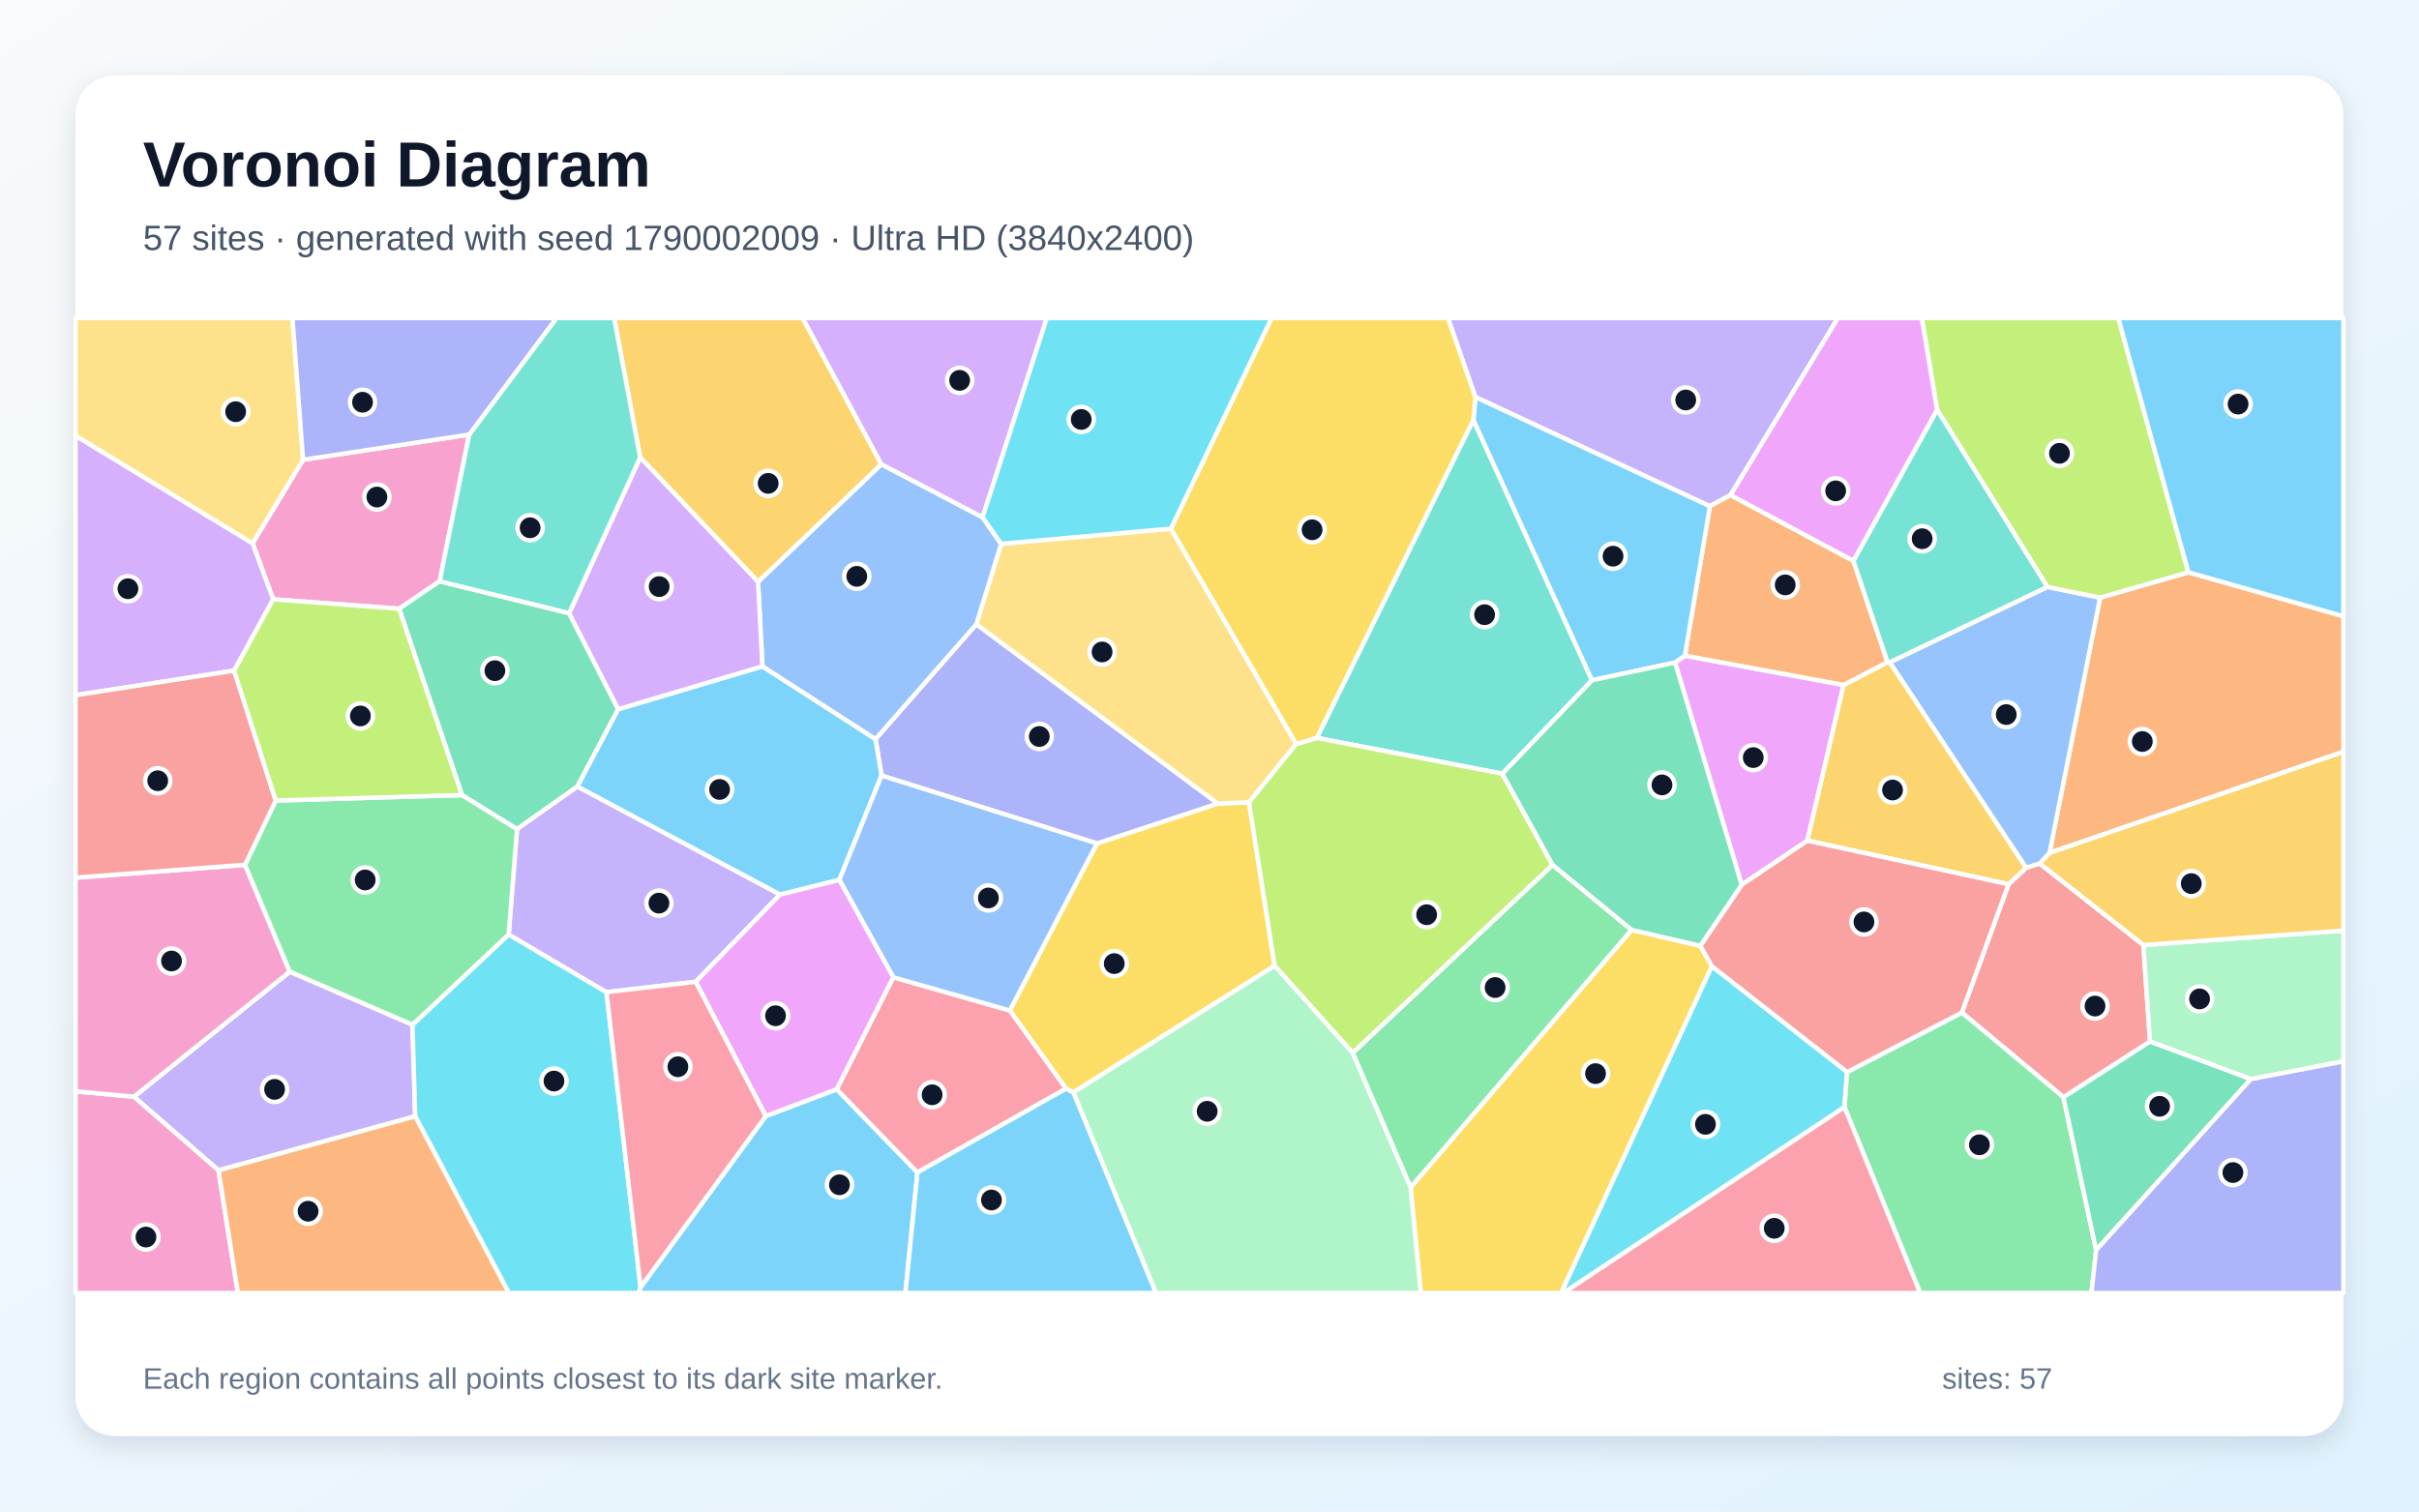
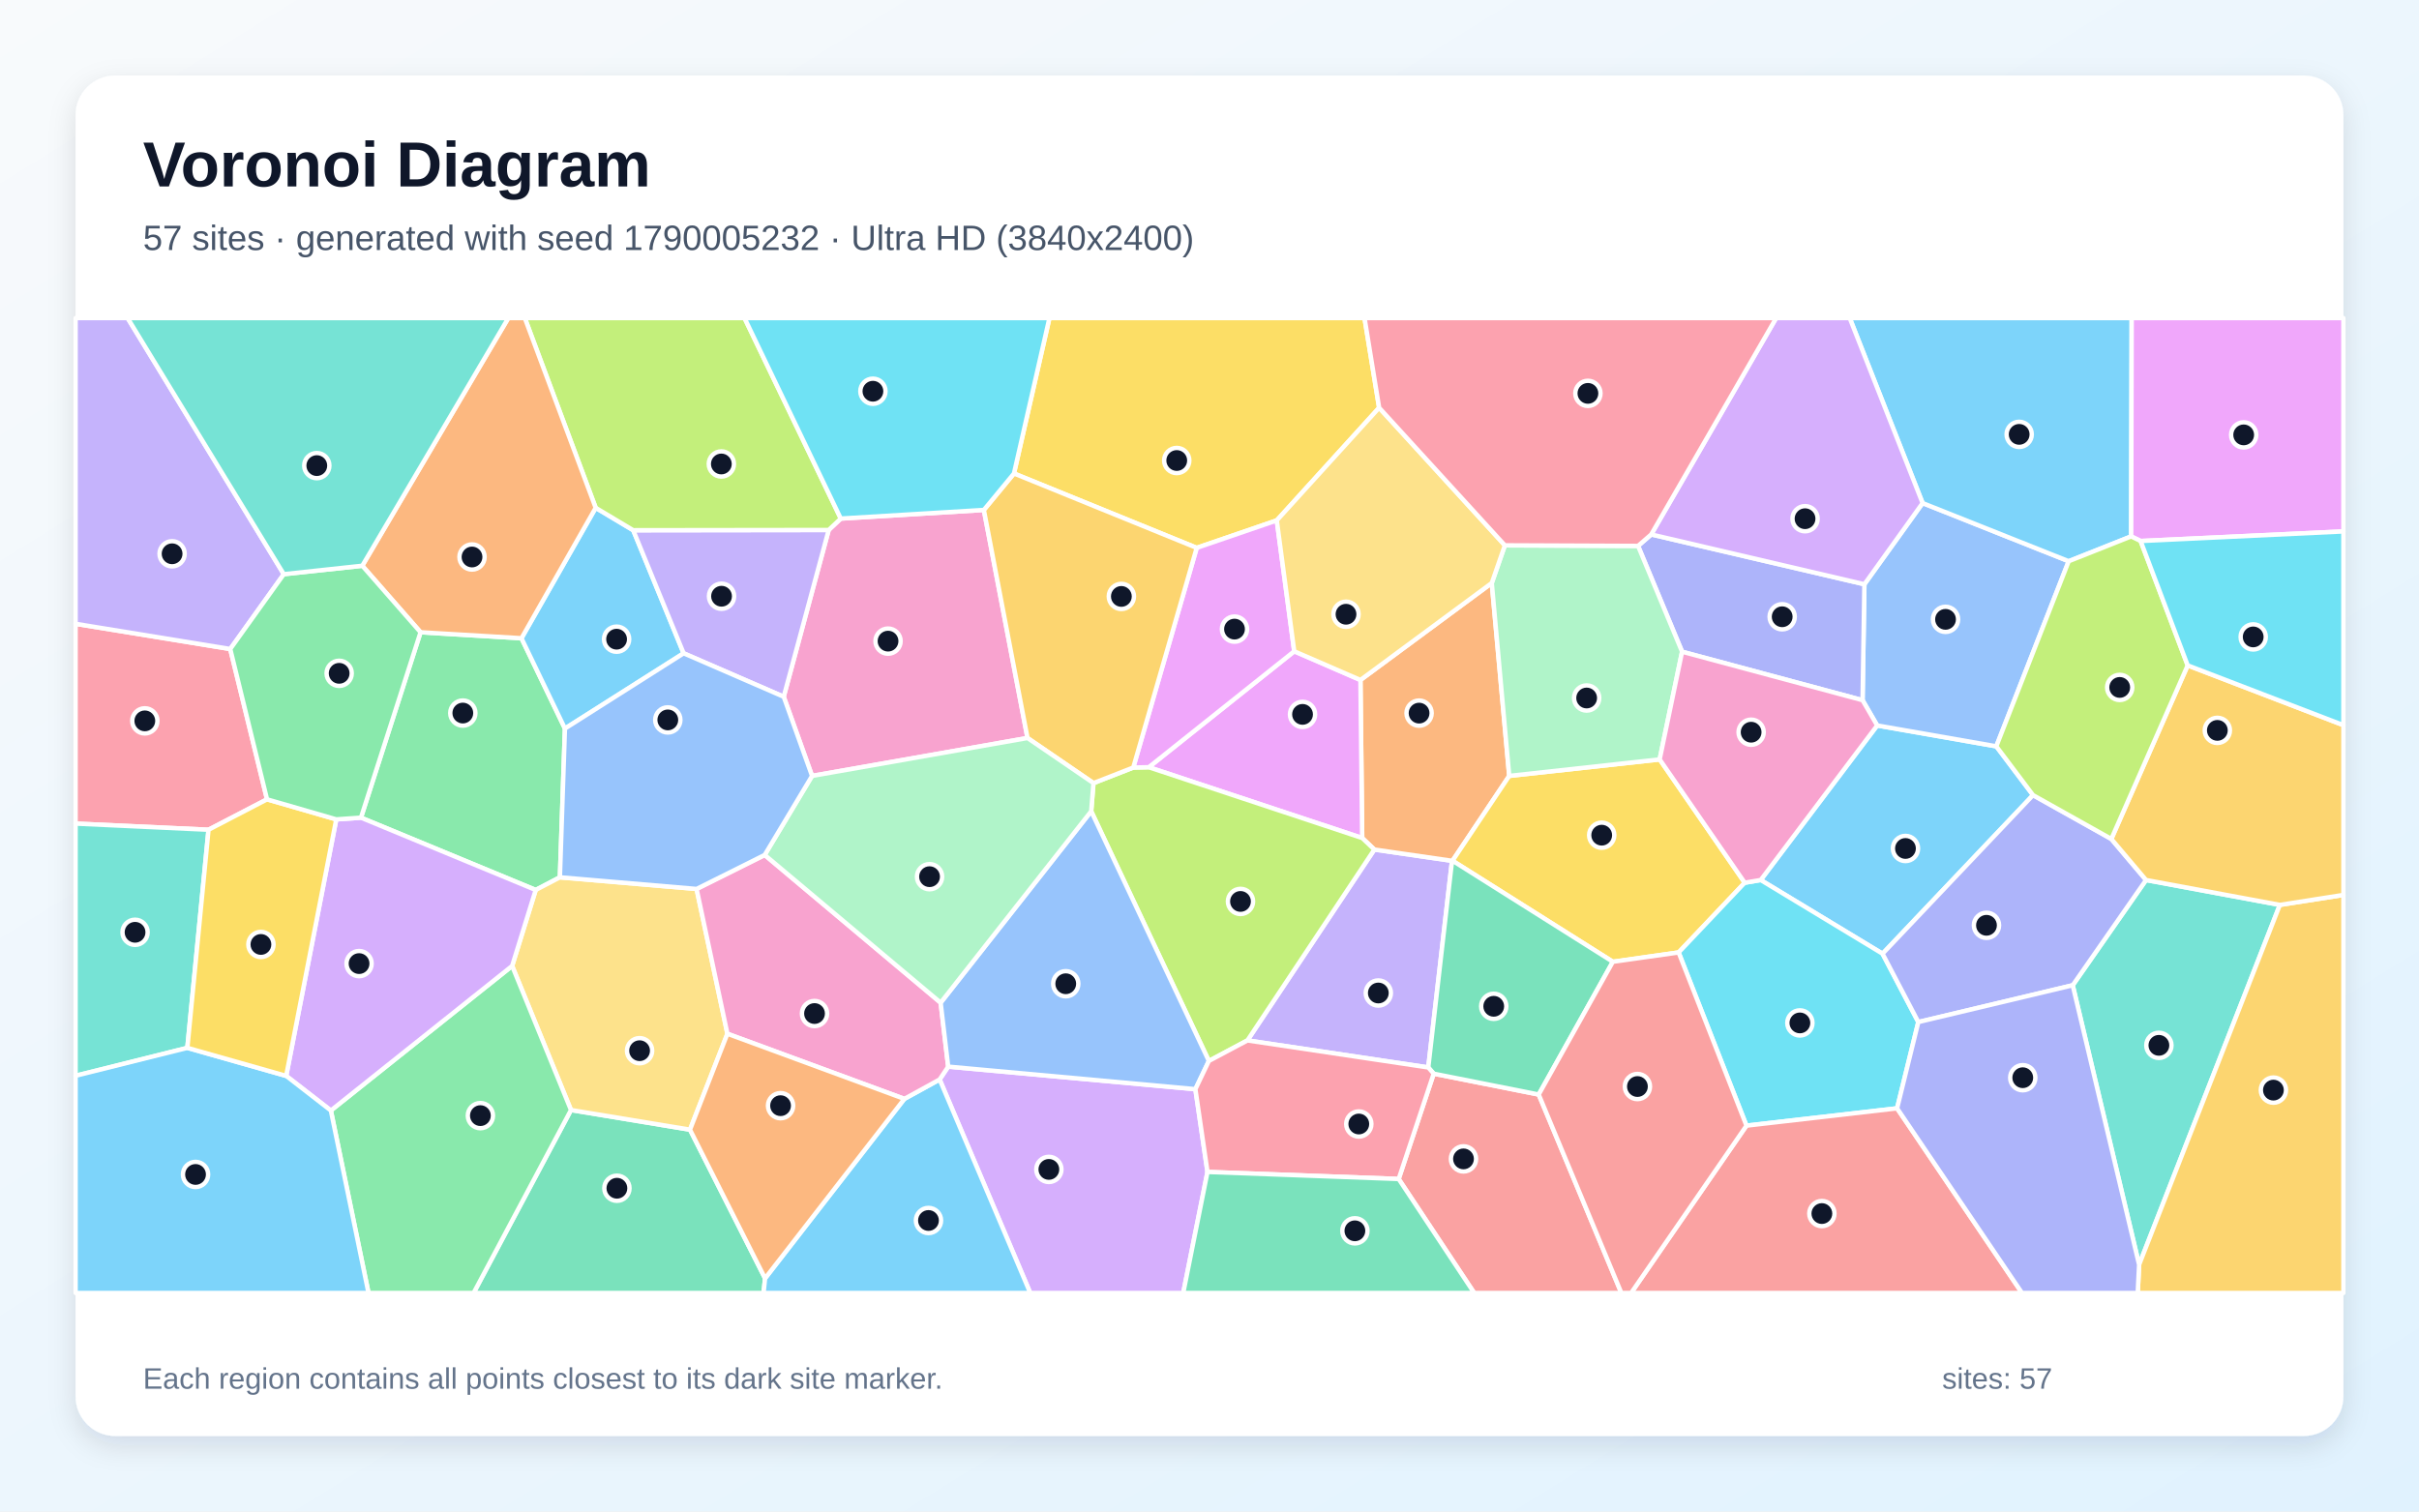
<svg xmlns="http://www.w3.org/2000/svg" width="3840" height="2400" viewBox="0 0 3840 2400" role="img" aria-labelledby="title description">
  <defs>
    <linearGradient id="background" x1="0" y1="0" x2="1" y2="1">
      <stop stop-color="#F8FAFC" />
      <stop offset="1" stop-color="#E0F2FE" />
    </linearGradient>
    <filter id="shadow" x="-5%" y="-5%" width="110%" height="110%">
      <feDropShadow dx="0" dy="15" stdDeviation="22" flood-color="#0F172A" flood-opacity=".12" />
    </filter>
  </defs>
  <rect width="3840" height="2400" fill="url(#background)" />
  <rect x="120" y="120" width="3600" height="2160" rx="63" fill="#FFFFFF" filter="url(#shadow)" />
  <g font-family="Arial, sans-serif">
    <text x="227" y="296" font-size="101" font-weight="700" fill="#0F172A">Voronoi Diagram</text>
-     <text x="227" y="397" font-size="56" fill="#475569">57 sites · generated with seed 1790002009 · Ultra HD (3840x2400)</text>
+     <text x="227" y="397" font-size="56" fill="#475569">57 sites · generated with seed 1790005232 · Ultra HD (3840x2400)</text>
  </g>
  <g stroke="#FFFFFF" stroke-width="7" stroke-linejoin="round">
-     <polygon points="1016.9,2043.9 1215.6,1772.1 1328.2,1729.5 1456.4,1861.6 1437.3,2053.0 1013.6,2053.0" fill="#38BDF8" fill-opacity="0.65" />
-     <polygon points="2747.1,786.1 2714.3,803.8 2342.1,630.5 2298.4,505.0 2917.6,505.0" fill="#A78BFA" fill-opacity="0.65" />
-     <polygon points="744.8,690.0 697.9,922.9 633.6,966.6 433.7,951.6 400.9,862.6 481.1,730.0" fill="#F472B6" fill-opacity="0.65" />
-     <polygon points="3253.5,1354.3 3333.8,948.9 3473.9,908.7 3720.0,978.5 3720.0,1193.6" fill="#FB923C" fill-opacity="0.65" />
-     <polygon points="1703.8,1734.6 1692.2,1728.6 1602.9,1604.5 1741.3,1339.2 1933.2,1275.8 1982.7,1273.9 2023.4,1533.5" fill="#FACC15" fill-opacity="0.65" />
-     <polygon points="2147.2,1671.8 2464.6,1373.2 2590.2,1476.6 2239.2,1885.7" fill="#4ADE80" fill-opacity="0.65" />
-     <polygon points="2338.9,666.7 2527.2,1080.2 2384.9,1228.5 2090.3,1171.6" fill="#2DD4BF" fill-opacity="0.65" />
-     <polygon points="3238.0,1371.2 3216.3,1377.9 2999.7,1051.6 3250.0,931.9 3333.8,948.9 3253.5,1354.3" fill="#60A5FA" fill-opacity="0.65" />
-     <polygon points="2659.0,1052.0 2674.7,1041.0 2926.7,1087.6 2869.0,1334.8 2764.8,1404.9" fill="#E879F9" fill-opacity="0.65" />
-     <polygon points="820.7,1316.6 733.3,1262.4 633.6,966.6 697.9,922.9 903.5,973.6 981.4,1126.1 916.5,1249.0" fill="#34D399" fill-opacity="0.65" />
-     <polygon points="3275.6,1742.2 3114.3,1607.8 3188.4,1404.0 3216.3,1377.9 3238.0,1371.2 3402.5,1500.5 3413.0,1653.8" fill="#F87171" fill-opacity="0.65" />
-     <polygon points="1399.4,1231.4 1389.8,1173.5 1549.9,991.1 1933.2,1275.8 1741.3,1339.2" fill="#818CF8" fill-opacity="0.65" />
-     <polygon points="3188.4,1404.0 2869.0,1334.8 2926.7,1087.6 2996.3,1051.2 2999.7,1051.6 3216.3,1377.9" fill="#FBBF24" fill-opacity="0.65" />
-     <polygon points="3473.9,908.7 3333.8,948.9 3250.0,931.9 3075.0,650.6 3050.6,505.0 3362.6,505.0" fill="#A3E635" fill-opacity="0.65" />
-     <polygon points="371.7,1064.8 120.0,1103.8 120.0,691.7 400.9,862.6 433.7,951.6" fill="#C084FC" fill-opacity="0.65" />
-     <polygon points="1456.4,1861.6 1328.2,1729.5 1418.0,1551.7 1602.9,1604.5 1692.2,1728.6" fill="#FB7185" fill-opacity="0.65" />
-     <polygon points="2717.4,1534.0 2932.2,1702.2 2928.0,1757.9 2481.7,2053.0 2478.0,2053.0" fill="#22D3EE" fill-opacity="0.65" />
-     <polygon points="3573.0,1713.5 3413.0,1653.8 3402.5,1500.5 3720.0,1477.6 3720.0,1685.3" fill="#86EFAC" fill-opacity="0.65" />
-     <polygon points="1858.7,839.4 2057.7,1181.3 1982.7,1273.9 1933.2,1275.8 1549.9,991.1 1589.2,863.5" fill="#FCD34D" fill-opacity="0.65" />
-     <polygon points="3473.9,908.7 3362.6,505.0 3720.0,505.0 3720.0,978.5" fill="#38BDF8" fill-opacity="0.65" />
-     <polygon points="1210.3,1058.0 1389.8,1173.5 1399.4,1231.4 1332.4,1397.1 1238.1,1420.5 916.5,1249.0 981.4,1126.1" fill="#38BDF8" fill-opacity="0.65" />
-     <polygon points="346.8,1858.3 212.6,1741.4 460.0,1542.8 654.8,1627.0 659.1,1772.5" fill="#A78BFA" fill-opacity="0.65" />
-     <polygon points="120.0,1732.8 212.6,1741.4 346.8,1858.3 377.7,2053.0 120.0,2053.0" fill="#F472B6" fill-opacity="0.65" />
-     <polygon points="2942.1,890.5 2996.3,1051.2 2926.7,1087.6 2674.7,1041.0 2714.3,803.8 2747.1,786.1" fill="#FB923C" fill-opacity="0.65" />
-     <polygon points="2239.2,1885.7 2590.2,1476.6 2699.1,1501.7 2717.4,1534.0 2478.0,2053.0 2255.4,2053.0" fill="#FACC15" fill-opacity="0.65" />
-     <polygon points="2928.0,1757.9 2932.2,1702.2 3114.3,1607.8 3275.6,1742.2 3327.5,1984.9 3320.0,2053.0 3048.1,2053.0" fill="#4ADE80" fill-opacity="0.65" />
-     <polygon points="3075.0,650.6 3250.0,931.9 2999.7,1051.6 2996.3,1051.2 2942.1,890.5" fill="#2DD4BF" fill-opacity="0.65" />
-     <polygon points="1559.8,821.4 1589.2,863.5 1549.9,991.1 1389.8,1173.5 1210.3,1058.0 1203.3,923.7 1399.1,737.1" fill="#60A5FA" fill-opacity="0.65" />
-     <polygon points="3075.0,650.6 2942.1,890.5 2747.1,786.1 2917.6,505.0 3050.6,505.0" fill="#E879F9" fill-opacity="0.65" />
-     <polygon points="3327.5,1984.9 3275.6,1742.2 3413.0,1653.8 3573.0,1713.5" fill="#34D399" fill-opacity="0.65" />
-     <polygon points="2932.2,1702.2 2717.4,1534.0 2699.1,1501.7 2764.8,1404.9 2869.0,1334.8 3188.4,1404.0 3114.3,1607.8" fill="#F87171" fill-opacity="0.65" />
-     <polygon points="3327.5,1984.9 3573.0,1713.5 3720.0,1685.3 3720.0,2053.0 3320.0,2053.0" fill="#818CF8" fill-opacity="0.65" />
-     <polygon points="1399.1,737.1 1203.3,923.7 1016.2,726.3 974.9,505.0 1274.2,505.0" fill="#FBBF24" fill-opacity="0.65" />
-     <polygon points="2057.7,1181.3 2090.3,1171.6 2384.9,1228.5 2464.6,1373.2 2147.2,1671.8 2023.4,1533.5 1982.7,1273.9" fill="#A3E635" fill-opacity="0.65" />
-     <polygon points="1016.2,726.3 1203.3,923.7 1210.3,1058.0 981.4,1126.1 903.5,973.6" fill="#C084FC" fill-opacity="0.65" />
-     <polygon points="2928.0,1757.9 3048.1,2053.0 2481.7,2053.0" fill="#FB7185" fill-opacity="0.65" />
-     <polygon points="659.1,1772.5 654.8,1627.0 807.5,1483.7 962.7,1575.3 1016.9,2043.9 1013.6,2053.0 807.7,2053.0" fill="#22D3EE" fill-opacity="0.65" />
-     <polygon points="1703.8,1734.6 2023.4,1533.5 2147.2,1671.8 2239.2,1885.7 2255.4,2053.0 1834.9,2053.0" fill="#86EFAC" fill-opacity="0.65" />
-     <polygon points="481.1,730.0 400.9,862.6 120.0,691.7 120.0,505.0 464.3,505.0" fill="#FCD34D" fill-opacity="0.65" />
-     <polygon points="2674.7,1041.0 2659.0,1052.0 2527.2,1080.2 2338.9,666.7 2342.1,630.5 2714.3,803.8" fill="#38BDF8" fill-opacity="0.65" />
-     <polygon points="1456.4,1861.6 1692.2,1728.6 1703.8,1734.6 1834.9,2053.0 1437.3,2053.0" fill="#38BDF8" fill-opacity="0.65" />
-     <polygon points="1104.3,1558.9 962.7,1575.3 807.5,1483.7 820.7,1316.6 916.5,1249.0 1238.1,1420.5" fill="#A78BFA" fill-opacity="0.65" />
-     <polygon points="389.0,1373.1 460.0,1542.8 212.6,1741.4 120.0,1732.8 120.0,1393.6" fill="#F472B6" fill-opacity="0.65" />
-     <polygon points="346.8,1858.3 659.1,1772.5 807.7,2053.0 377.7,2053.0" fill="#FB923C" fill-opacity="0.65" />
-     <polygon points="2338.9,666.7 2090.3,1171.6 2057.7,1181.3 1858.7,839.4 2018.5,505.0 2298.4,505.0 2342.1,630.5" fill="#FACC15" fill-opacity="0.65" />
-     <polygon points="807.5,1483.7 654.8,1627.0 460.0,1542.8 389.0,1373.1 437.7,1271.1 733.3,1262.4 820.7,1316.6" fill="#4ADE80" fill-opacity="0.65" />
-     <polygon points="1016.2,726.3 903.5,973.6 697.9,922.9 744.8,690.0 883.4,505.0 974.9,505.0" fill="#2DD4BF" fill-opacity="0.65" />
-     <polygon points="1332.4,1397.1 1399.4,1231.4 1741.3,1339.2 1602.9,1604.5 1418.0,1551.7" fill="#60A5FA" fill-opacity="0.65" />
-     <polygon points="1104.3,1558.9 1238.1,1420.5 1332.4,1397.1 1418.0,1551.7 1328.2,1729.5 1215.6,1772.1" fill="#E879F9" fill-opacity="0.65" />
-     <polygon points="2659.0,1052.0 2764.8,1404.9 2699.1,1501.7 2590.2,1476.6 2464.6,1373.2 2384.9,1228.5 2527.2,1080.2" fill="#34D399" fill-opacity="0.65" />
-     <polygon points="437.7,1271.1 389.0,1373.1 120.0,1393.6 120.0,1103.8 371.7,1064.8" fill="#F87171" fill-opacity="0.65" />
-     <polygon points="744.8,690.0 481.1,730.0 464.3,505.0 883.4,505.0" fill="#818CF8" fill-opacity="0.65" />
-     <polygon points="3402.5,1500.5 3238.0,1371.2 3253.5,1354.3 3720.0,1193.6 3720.0,1477.6" fill="#FBBF24" fill-opacity="0.65" />
-     <polygon points="437.7,1271.1 371.7,1064.8 433.7,951.6 633.6,966.6 733.3,1262.4" fill="#A3E635" fill-opacity="0.65" />
-     <polygon points="1559.8,821.4 1399.1,737.1 1274.2,505.0 1661.8,505.0" fill="#C084FC" fill-opacity="0.65" />
-     <polygon points="962.7,1575.3 1104.3,1558.9 1215.6,1772.1 1016.9,2043.9" fill="#FB7185" fill-opacity="0.65" />
-     <polygon points="1858.7,839.4 1589.2,863.5 1559.8,821.4 1661.8,505.0 2018.5,505.0" fill="#22D3EE" fill-opacity="0.65" />
+     <polygon points="3227.3,1262.5 2988.4,1514.3 2795.0,1397.3 2979.9,1151.9 3169.0,1185.0" fill="#38BDF8" fill-opacity="0.65" />
+     <polygon points="2267.3,1694.9 1980.2,1652.0 2181.7,1348.9 2305.0,1366.8" fill="#A78BFA" fill-opacity="0.65" />
+     <polygon points="1561.8,809.7 1631.1,1171.8 1289.1,1232.0 1244.1,1106.3 1315.5,841.5 1334.7,823.4" fill="#F472B6" fill-opacity="0.65" />
+     <polygon points="2368.1,925.7 2395.8,1232.0 2305.8,1366.7 2305.0,1366.8 2181.7,1348.9 2162.4,1330.6 2159.6,1079.7" fill="#FB923C" fill-opacity="0.65" />
+     <polygon points="2769.6,1401.6 2664.7,1512.3 2560.3,1527.1 2305.8,1366.7 2395.8,1232.0 2634.6,1205.8" fill="#FACC15" fill-opacity="0.65" />
+     <polygon points="667.6,1003.9 827.8,1013.4 896.8,1156.8 888.8,1393.0 850.4,1413.1 573.0,1298.3" fill="#4ADE80" fill-opacity="0.65" />
+     <polygon points="3290.3,1564.4 3406.7,1397.3 3619.1,1436.8 3395.7,2008.1" fill="#2DD4BF" fill-opacity="0.65" />
+     <polygon points="3169.0,1185.0 2979.9,1151.9 2956.7,1111.8 2959.6,927.7 3052.0,798.8 3283.9,891.1" fill="#60A5FA" fill-opacity="0.65" />
+     <polygon points="2054.5,1034.1 2159.6,1079.7 2162.4,1330.6 1823.6,1218.2" fill="#E879F9" fill-opacity="0.65" />
+     <polygon points="906.4,1762.5 1095.3,1793.7 1214.5,2029.8 1212.1,2053.0 751.8,2053.0" fill="#34D399" fill-opacity="0.65" />
+     <polygon points="2220.3,1872.0 2275.9,1704.8 2442.6,1737.9 2573.8,2053.0 2340.2,2053.0" fill="#F87171" fill-opacity="0.65" />
+     <polygon points="2670.2,1034.8 2600.3,866.8 2621.2,848.6 2959.6,927.7 2956.7,1111.8" fill="#818CF8" fill-opacity="0.65" />
+     <polygon points="3395.7,2008.1 3619.1,1436.8 3720.0,1421.0 3720.0,2053.0 3393.5,2053.0" fill="#FBBF24" fill-opacity="0.65" />
+     <polygon points="1919.0,1684.6 1732.2,1288.1 1735.8,1243.4 1799.0,1218.7 1823.6,1218.2 2162.4,1330.6 2181.7,1348.9 1980.2,1652.0" fill="#A3E635" fill-opacity="0.65" />
+     <polygon points="1491.6,1714.0 1505.2,1693.6 1897.6,1729.4 1916.8,1860.8 1878.3,2053.0 1635.5,2053.0" fill="#C084FC" fill-opacity="0.65" />
+     <polygon points="423.9,1269.2 331.0,1317.5 120.0,1307.7 120.0,990.5 365.5,1030.5" fill="#FB7185" fill-opacity="0.65" />
+     <polygon points="3045.2,1622.8 3011.5,1759.8 2772.4,1787.3 2664.7,1512.3 2769.6,1401.6 2795.0,1397.3 2988.4,1514.3" fill="#22D3EE" fill-opacity="0.65" />
+     <polygon points="2388.9,865.9 2600.3,866.8 2670.2,1034.8 2634.6,1205.8 2395.8,1232.0 2368.1,925.7" fill="#86EFAC" fill-opacity="0.65" />
+     <polygon points="1105.8,1411.5 1154.7,1641.4 1095.3,1793.7 906.4,1762.5 813.0,1533.7 850.4,1413.1 888.8,1393.0" fill="#FCD34D" fill-opacity="0.65" />
+     <polygon points="896.8,1156.8 827.8,1013.4 945.6,806.3 1005.2,841.9 1085.2,1037.3" fill="#38BDF8" fill-opacity="0.65" />
+     <polygon points="1214.5,2029.8 1435.6,1744.8 1491.6,1714.0 1635.5,2053.0 1212.1,2053.0" fill="#38BDF8" fill-opacity="0.65" />
+     <polygon points="1085.2,1037.3 1005.2,841.9 1315.5,841.5 1244.1,1106.3" fill="#A78BFA" fill-opacity="0.65" />
+     <polygon points="1213.9,1357.5 1493.2,1592.1 1505.2,1693.6 1491.6,1714.0 1435.6,1744.8 1154.7,1641.4 1105.8,1411.5" fill="#F472B6" fill-opacity="0.65" />
+     <polygon points="1435.6,1744.8 1214.5,2029.8 1095.3,1793.7 1154.7,1641.4" fill="#FB923C" fill-opacity="0.65" />
+     <polygon points="2189.3,647.4 2026.8,826.3 1899.7,869.9 1609.6,751.8 1665.9,505.0 2166.1,505.0" fill="#FACC15" fill-opacity="0.65" />
+     <polygon points="525.2,1763.3 813.0,1533.7 906.4,1762.5 751.8,2053.0 585.0,2053.0" fill="#4ADE80" fill-opacity="0.65" />
+     <polygon points="297.4,1663.8 120.0,1708.1 120.0,1307.7 331.0,1317.5" fill="#2DD4BF" fill-opacity="0.65" />
+     <polygon points="1897.6,1729.4 1505.2,1693.6 1493.2,1592.1 1732.2,1288.1 1919.0,1684.6" fill="#60A5FA" fill-opacity="0.65" />
+     <polygon points="2054.5,1034.1 1823.6,1218.2 1799.0,1218.7 1899.7,869.9 2026.8,826.3" fill="#E879F9" fill-opacity="0.65" />
+     <polygon points="2442.6,1737.9 2275.9,1704.8 2267.3,1694.9 2305.0,1366.8 2305.8,1366.7 2560.3,1527.1" fill="#34D399" fill-opacity="0.65" />
+     <polygon points="2772.4,1787.3 3011.5,1759.8 3209.8,2053.0 2589.3,2053.0" fill="#F87171" fill-opacity="0.65" />
+     <polygon points="3045.2,1622.8 2988.4,1514.3 3227.3,1262.5 3351.6,1332.1 3406.7,1397.3 3290.3,1564.4" fill="#818CF8" fill-opacity="0.65" />
+     <polygon points="1609.6,751.8 1899.7,869.9 1799.0,1218.7 1735.8,1243.4 1631.1,1171.8 1561.8,809.7" fill="#FBBF24" fill-opacity="0.65" />
+     <polygon points="1334.7,823.4 1315.5,841.5 1005.2,841.9 945.6,806.3 833.1,505.0 1181.9,505.0" fill="#A3E635" fill-opacity="0.65" />
+     <polygon points="454.3,1708.3 533.8,1301.0 573.0,1298.3 850.4,1413.1 813.0,1533.7 525.2,1763.3" fill="#C084FC" fill-opacity="0.65" />
+     <polygon points="1916.8,1860.8 1897.6,1729.4 1919.0,1684.6 1980.2,1652.0 2267.3,1694.9 2275.9,1704.8 2220.3,1872.0" fill="#FB7185" fill-opacity="0.65" />
+     <polygon points="1609.6,751.8 1561.8,809.7 1334.7,823.4 1181.9,505.0 1665.9,505.0" fill="#22D3EE" fill-opacity="0.65" />
+     <polygon points="1493.2,1592.1 1213.9,1357.5 1289.1,1232.0 1631.1,1171.8 1735.8,1243.4 1732.2,1288.1" fill="#86EFAC" fill-opacity="0.65" />
+     <polygon points="2388.9,865.9 2368.1,925.7 2159.6,1079.7 2054.5,1034.1 2026.8,826.3 2189.3,647.4" fill="#FCD34D" fill-opacity="0.65" />
+     <polygon points="3383.1,851.7 3283.9,891.1 3052.0,798.8 2936.3,505.0 3383.9,505.0" fill="#38BDF8" fill-opacity="0.65" />
+     <polygon points="120.0,1708.1 297.4,1663.8 454.3,1708.3 525.2,1763.3 585.0,2053.0 120.0,2053.0" fill="#38BDF8" fill-opacity="0.65" />
+     <polygon points="450.5,911.7 365.5,1030.5 120.0,990.5 120.0,505.0 202.6,505.0" fill="#A78BFA" fill-opacity="0.65" />
+     <polygon points="2769.6,1401.6 2634.6,1205.8 2670.2,1034.8 2956.7,1111.8 2979.9,1151.9 2795.0,1397.3" fill="#F472B6" fill-opacity="0.65" />
+     <polygon points="945.6,806.3 827.8,1013.4 667.6,1003.9 575.1,898.3 806.9,505.0 833.1,505.0" fill="#FB923C" fill-opacity="0.65" />
+     <polygon points="297.4,1663.8 331.0,1317.5 423.9,1269.2 533.8,1301.0 454.3,1708.3" fill="#FACC15" fill-opacity="0.65" />
+     <polygon points="533.8,1301.0 423.9,1269.2 365.5,1030.5 450.5,911.7 575.1,898.3 667.6,1003.9 573.0,1298.3" fill="#4ADE80" fill-opacity="0.65" />
+     <polygon points="575.1,898.3 450.5,911.7 202.6,505.0 806.9,505.0" fill="#2DD4BF" fill-opacity="0.65" />
+     <polygon points="1213.9,1357.5 1105.8,1411.5 888.8,1393.0 896.8,1156.8 1085.2,1037.3 1244.1,1106.3 1289.1,1232.0" fill="#60A5FA" fill-opacity="0.65" />
+     <polygon points="3398.1,859.0 3383.1,851.7 3383.9,505.0 3720.0,505.0 3720.0,843.8" fill="#E879F9" fill-opacity="0.65" />
+     <polygon points="1916.8,1860.8 2220.3,1872.0 2340.2,2053.0 1878.3,2053.0" fill="#34D399" fill-opacity="0.65" />
+     <polygon points="2442.6,1737.9 2560.3,1527.1 2664.7,1512.3 2772.4,1787.3 2589.3,2053.0 2573.8,2053.0" fill="#F87171" fill-opacity="0.65" />
+     <polygon points="3011.5,1759.8 3045.2,1622.8 3290.3,1564.4 3395.7,2008.1 3393.5,2053.0 3209.8,2053.0" fill="#818CF8" fill-opacity="0.65" />
+     <polygon points="3619.1,1436.8 3406.7,1397.3 3351.6,1332.1 3472.8,1056.5 3720.0,1151.4 3720.0,1421.0" fill="#FBBF24" fill-opacity="0.65" />
+     <polygon points="3472.8,1056.5 3351.6,1332.1 3227.3,1262.5 3169.0,1185.0 3283.9,891.1 3383.1,851.7 3398.1,859.0" fill="#A3E635" fill-opacity="0.65" />
+     <polygon points="3052.0,798.8 2959.6,927.7 2621.2,848.6 2819.5,505.0 2936.3,505.0" fill="#C084FC" fill-opacity="0.65" />
+     <polygon points="2621.2,848.6 2600.3,866.8 2388.9,865.9 2189.3,647.4 2166.1,505.0 2819.5,505.0" fill="#FB7185" fill-opacity="0.65" />
+     <polygon points="3472.8,1056.5 3398.1,859.0 3720.0,843.8 3720.0,1151.4" fill="#22D3EE" fill-opacity="0.65" />
  </g>
  <g>
-     <circle cx="1332.6" cy="1881.2" r="20" fill="#0F172A" stroke="#FFFFFF" stroke-width="7" />
-     <circle cx="2676.0" cy="635.1" r="20" fill="#0F172A" stroke="#FFFFFF" stroke-width="7" />
-     <circle cx="598.3" cy="789.2" r="20" fill="#0F172A" stroke="#FFFFFF" stroke-width="7" />
-     <circle cx="3400.8" cy="1177.4" r="20" fill="#0F172A" stroke="#FFFFFF" stroke-width="7" />
-     <circle cx="1768.8" cy="1530.0" r="20" fill="#0F172A" stroke="#FFFFFF" stroke-width="7" />
-     <circle cx="2373.4" cy="1568.0" r="20" fill="#0F172A" stroke="#FFFFFF" stroke-width="7" />
-     <circle cx="2356.7" cy="976.0" r="20" fill="#0F172A" stroke="#FFFFFF" stroke-width="7" />
-     <circle cx="3184.8" cy="1134.6" r="20" fill="#0F172A" stroke="#FFFFFF" stroke-width="7" />
-     <circle cx="2783.2" cy="1202.9" r="20" fill="#0F172A" stroke="#FFFFFF" stroke-width="7" />
-     <circle cx="785.6" cy="1064.9" r="20" fill="#0F172A" stroke="#FFFFFF" stroke-width="7" />
-     <circle cx="3325.7" cy="1597.4" r="20" fill="#0F172A" stroke="#FFFFFF" stroke-width="7" />
-     <circle cx="1649.8" cy="1169.4" r="20" fill="#0F172A" stroke="#FFFFFF" stroke-width="7" />
-     <circle cx="3004.3" cy="1254.4" r="20" fill="#0F172A" stroke="#FFFFFF" stroke-width="7" />
-     <circle cx="3269.3" cy="719.8" r="20" fill="#0F172A" stroke="#FFFFFF" stroke-width="7" />
-     <circle cx="203.1" cy="934.8" r="20" fill="#0F172A" stroke="#FFFFFF" stroke-width="7" />
-     <circle cx="1479.7" cy="1738.3" r="20" fill="#0F172A" stroke="#FFFFFF" stroke-width="7" />
-     <circle cx="2707.3" cy="1785.2" r="20" fill="#0F172A" stroke="#FFFFFF" stroke-width="7" />
-     <circle cx="3491.7" cy="1586.1" r="20" fill="#0F172A" stroke="#FFFFFF" stroke-width="7" />
-     <circle cx="1749.5" cy="1035.2" r="20" fill="#0F172A" stroke="#FFFFFF" stroke-width="7" />
-     <circle cx="3552.8" cy="641.6" r="20" fill="#0F172A" stroke="#FFFFFF" stroke-width="7" />
-     <circle cx="1142.3" cy="1253.5" r="20" fill="#0F172A" stroke="#FFFFFF" stroke-width="7" />
-     <circle cx="435.9" cy="1729.7" r="20" fill="#0F172A" stroke="#FFFFFF" stroke-width="7" />
-     <circle cx="231.7" cy="1964.2" r="20" fill="#0F172A" stroke="#FFFFFF" stroke-width="7" />
-     <circle cx="2833.9" cy="928.7" r="20" fill="#0F172A" stroke="#FFFFFF" stroke-width="7" />
-     <circle cx="2532.8" cy="1704.7" r="20" fill="#0F172A" stroke="#FFFFFF" stroke-width="7" />
-     <circle cx="3142.2" cy="1817.7" r="20" fill="#0F172A" stroke="#FFFFFF" stroke-width="7" />
-     <circle cx="3051.3" cy="855.4" r="20" fill="#0F172A" stroke="#FFFFFF" stroke-width="7" />
-     <circle cx="1360.1" cy="915.1" r="20" fill="#0F172A" stroke="#FFFFFF" stroke-width="7" />
-     <circle cx="2914.0" cy="779.4" r="20" fill="#0F172A" stroke="#FFFFFF" stroke-width="7" />
-     <circle cx="3428.2" cy="1756.6" r="20" fill="#0F172A" stroke="#FFFFFF" stroke-width="7" />
-     <circle cx="2958.9" cy="1463.9" r="20" fill="#0F172A" stroke="#FFFFFF" stroke-width="7" />
-     <circle cx="3544.6" cy="1861.8" r="20" fill="#0F172A" stroke="#FFFFFF" stroke-width="7" />
-     <circle cx="1219.4" cy="767.5" r="20" fill="#0F172A" stroke="#FFFFFF" stroke-width="7" />
-     <circle cx="2264.7" cy="1452.4" r="20" fill="#0F172A" stroke="#FFFFFF" stroke-width="7" />
-     <circle cx="1046.4" cy="931.4" r="20" fill="#0F172A" stroke="#FFFFFF" stroke-width="7" />
-     <circle cx="2816.5" cy="1950.3" r="20" fill="#0F172A" stroke="#FFFFFF" stroke-width="7" />
-     <circle cx="879.4" cy="1716.5" r="20" fill="#0F172A" stroke="#FFFFFF" stroke-width="7" />
-     <circle cx="1916.3" cy="1764.5" r="20" fill="#0F172A" stroke="#FFFFFF" stroke-width="7" />
-     <circle cx="374.1" cy="653.7" r="20" fill="#0F172A" stroke="#FFFFFF" stroke-width="7" />
-     <circle cx="2560.6" cy="883.1" r="20" fill="#0F172A" stroke="#FFFFFF" stroke-width="7" />
-     <circle cx="1573.9" cy="1905.4" r="20" fill="#0F172A" stroke="#FFFFFF" stroke-width="7" />
-     <circle cx="1046.0" cy="1434.0" r="20" fill="#0F172A" stroke="#FFFFFF" stroke-width="7" />
-     <circle cx="272.3" cy="1525.9" r="20" fill="#0F172A" stroke="#FFFFFF" stroke-width="7" />
-     <circle cx="489.1" cy="1923.2" r="20" fill="#0F172A" stroke="#FFFFFF" stroke-width="7" />
-     <circle cx="2082.9" cy="841.2" r="20" fill="#0F172A" stroke="#FFFFFF" stroke-width="7" />
-     <circle cx="579.7" cy="1397.2" r="20" fill="#0F172A" stroke="#FFFFFF" stroke-width="7" />
-     <circle cx="841.5" cy="838.0" r="20" fill="#0F172A" stroke="#FFFFFF" stroke-width="7" />
-     <circle cx="1569.0" cy="1425.8" r="20" fill="#0F172A" stroke="#FFFFFF" stroke-width="7" />
-     <circle cx="1231.1" cy="1612.8" r="20" fill="#0F172A" stroke="#FFFFFF" stroke-width="7" />
-     <circle cx="2638.3" cy="1246.3" r="20" fill="#0F172A" stroke="#FFFFFF" stroke-width="7" />
-     <circle cx="250.4" cy="1239.7" r="20" fill="#0F172A" stroke="#FFFFFF" stroke-width="7" />
-     <circle cx="575.5" cy="638.7" r="20" fill="#0F172A" stroke="#FFFFFF" stroke-width="7" />
-     <circle cx="3478.5" cy="1403.0" r="20" fill="#0F172A" stroke="#FFFFFF" stroke-width="7" />
-     <circle cx="572.1" cy="1136.8" r="20" fill="#0F172A" stroke="#FFFFFF" stroke-width="7" />
-     <circle cx="1523.4" cy="603.9" r="20" fill="#0F172A" stroke="#FFFFFF" stroke-width="7" />
-     <circle cx="1076.1" cy="1693.8" r="20" fill="#0F172A" stroke="#FFFFFF" stroke-width="7" />
-     <circle cx="1716.4" cy="666.0" r="20" fill="#0F172A" stroke="#FFFFFF" stroke-width="7" />
+     <circle cx="3024.8" cy="1347.2" r="20" fill="#0F172A" stroke="#FFFFFF" stroke-width="7" />
+     <circle cx="2188.0" cy="1576.7" r="20" fill="#0F172A" stroke="#FFFFFF" stroke-width="7" />
+     <circle cx="1409.7" cy="1018.0" r="20" fill="#0F172A" stroke="#FFFFFF" stroke-width="7" />
+     <circle cx="2252.7" cy="1132.3" r="20" fill="#0F172A" stroke="#FFFFFF" stroke-width="7" />
+     <circle cx="2542.6" cy="1326.1" r="20" fill="#0F172A" stroke="#FFFFFF" stroke-width="7" />
+     <circle cx="734.7" cy="1132.2" r="20" fill="#0F172A" stroke="#FFFFFF" stroke-width="7" />
+     <circle cx="3427.1" cy="1659.8" r="20" fill="#0F172A" stroke="#FFFFFF" stroke-width="7" />
+     <circle cx="3088.4" cy="983.4" r="20" fill="#0F172A" stroke="#FFFFFF" stroke-width="7" />
+     <circle cx="2067.7" cy="1134.3" r="20" fill="#0F172A" stroke="#FFFFFF" stroke-width="7" />
+     <circle cx="979.3" cy="1886.7" r="20" fill="#0F172A" stroke="#FFFFFF" stroke-width="7" />
+     <circle cx="2323.2" cy="1840.1" r="20" fill="#0F172A" stroke="#FFFFFF" stroke-width="7" />
+     <circle cx="2829.1" cy="979.3" r="20" fill="#0F172A" stroke="#FFFFFF" stroke-width="7" />
+     <circle cx="3608.9" cy="1730.9" r="20" fill="#0F172A" stroke="#FFFFFF" stroke-width="7" />
+     <circle cx="1969.2" cy="1431.3" r="20" fill="#0F172A" stroke="#FFFFFF" stroke-width="7" />
+     <circle cx="1665.0" cy="1856.8" r="20" fill="#0F172A" stroke="#FFFFFF" stroke-width="7" />
+     <circle cx="229.9" cy="1144.6" r="20" fill="#0F172A" stroke="#FFFFFF" stroke-width="7" />
+     <circle cx="2857.2" cy="1624.2" r="20" fill="#0F172A" stroke="#FFFFFF" stroke-width="7" />
+     <circle cx="2518.7" cy="1108.3" r="20" fill="#0F172A" stroke="#FFFFFF" stroke-width="7" />
+     <circle cx="1015.3" cy="1668.3" r="20" fill="#0F172A" stroke="#FFFFFF" stroke-width="7" />
+     <circle cx="978.8" cy="1014.9" r="20" fill="#0F172A" stroke="#FFFFFF" stroke-width="7" />
+     <circle cx="1473.9" cy="1937.9" r="20" fill="#0F172A" stroke="#FFFFFF" stroke-width="7" />
+     <circle cx="1145.4" cy="946.7" r="20" fill="#0F172A" stroke="#FFFFFF" stroke-width="7" />
+     <circle cx="1293.0" cy="1609.3" r="20" fill="#0F172A" stroke="#FFFFFF" stroke-width="7" />
+     <circle cx="1239.1" cy="1755.6" r="20" fill="#0F172A" stroke="#FFFFFF" stroke-width="7" />
+     <circle cx="1868.0" cy="731.2" r="20" fill="#0F172A" stroke="#FFFFFF" stroke-width="7" />
+     <circle cx="762.6" cy="1771.4" r="20" fill="#0F172A" stroke="#FFFFFF" stroke-width="7" />
+     <circle cx="214.4" cy="1480.3" r="20" fill="#0F172A" stroke="#FFFFFF" stroke-width="7" />
+     <circle cx="1691.8" cy="1562.0" r="20" fill="#0F172A" stroke="#FFFFFF" stroke-width="7" />
+     <circle cx="1959.7" cy="998.9" r="20" fill="#0F172A" stroke="#FFFFFF" stroke-width="7" />
+     <circle cx="2371.2" cy="1597.8" r="20" fill="#0F172A" stroke="#FFFFFF" stroke-width="7" />
+     <circle cx="2892.1" cy="1926.9" r="20" fill="#0F172A" stroke="#FFFFFF" stroke-width="7" />
+     <circle cx="3153.4" cy="1469.2" r="20" fill="#0F172A" stroke="#FFFFFF" stroke-width="7" />
+     <circle cx="1780.1" cy="947.0" r="20" fill="#0F172A" stroke="#FFFFFF" stroke-width="7" />
+     <circle cx="1145.1" cy="736.7" r="20" fill="#0F172A" stroke="#FFFFFF" stroke-width="7" />
+     <circle cx="570.0" cy="1530.0" r="20" fill="#0F172A" stroke="#FFFFFF" stroke-width="7" />
+     <circle cx="2157.0" cy="1784.7" r="20" fill="#0F172A" stroke="#FFFFFF" stroke-width="7" />
+     <circle cx="1385.7" cy="621.2" r="20" fill="#0F172A" stroke="#FFFFFF" stroke-width="7" />
+     <circle cx="1475.6" cy="1392.0" r="20" fill="#0F172A" stroke="#FFFFFF" stroke-width="7" />
+     <circle cx="2136.7" cy="975.3" r="20" fill="#0F172A" stroke="#FFFFFF" stroke-width="7" />
+     <circle cx="3205.3" cy="689.7" r="20" fill="#0F172A" stroke="#FFFFFF" stroke-width="7" />
+     <circle cx="310.4" cy="1864.8" r="20" fill="#0F172A" stroke="#FFFFFF" stroke-width="7" />
+     <circle cx="273.2" cy="879.3" r="20" fill="#0F172A" stroke="#FFFFFF" stroke-width="7" />
+     <circle cx="2779.8" cy="1162.6" r="20" fill="#0F172A" stroke="#FFFFFF" stroke-width="7" />
+     <circle cx="749.3" cy="884.4" r="20" fill="#0F172A" stroke="#FFFFFF" stroke-width="7" />
+     <circle cx="414.2" cy="1499.6" r="20" fill="#0F172A" stroke="#FFFFFF" stroke-width="7" />
+     <circle cx="538.4" cy="1069.1" r="20" fill="#0F172A" stroke="#FFFFFF" stroke-width="7" />
+     <circle cx="502.9" cy="739.3" r="20" fill="#0F172A" stroke="#FFFFFF" stroke-width="7" />
+     <circle cx="1060.1" cy="1143.1" r="20" fill="#0F172A" stroke="#FFFFFF" stroke-width="7" />
+     <circle cx="3561.7" cy="690.5" r="20" fill="#0F172A" stroke="#FFFFFF" stroke-width="7" />
+     <circle cx="2150.8" cy="1954.3" r="20" fill="#0F172A" stroke="#FFFFFF" stroke-width="7" />
+     <circle cx="2599.3" cy="1725.2" r="20" fill="#0F172A" stroke="#FFFFFF" stroke-width="7" />
+     <circle cx="3211.0" cy="1711.2" r="20" fill="#0F172A" stroke="#FFFFFF" stroke-width="7" />
+     <circle cx="3519.9" cy="1159.7" r="20" fill="#0F172A" stroke="#FFFFFF" stroke-width="7" />
+     <circle cx="3364.9" cy="1091.5" r="20" fill="#0F172A" stroke="#FFFFFF" stroke-width="7" />
+     <circle cx="2865.4" cy="823.6" r="20" fill="#0F172A" stroke="#FFFFFF" stroke-width="7" />
+     <circle cx="2520.7" cy="624.6" r="20" fill="#0F172A" stroke="#FFFFFF" stroke-width="7" />
+     <circle cx="3576.8" cy="1011.3" r="20" fill="#0F172A" stroke="#FFFFFF" stroke-width="7" />
  </g>
  <g font-family="Arial, sans-serif" font-size="47" fill="#64748B">
    <text x="227" y="2205">Each region contains all points closest to its dark site marker.</text>
    <text x="3083" y="2205">sites: 57</text>
  </g>
</svg>
